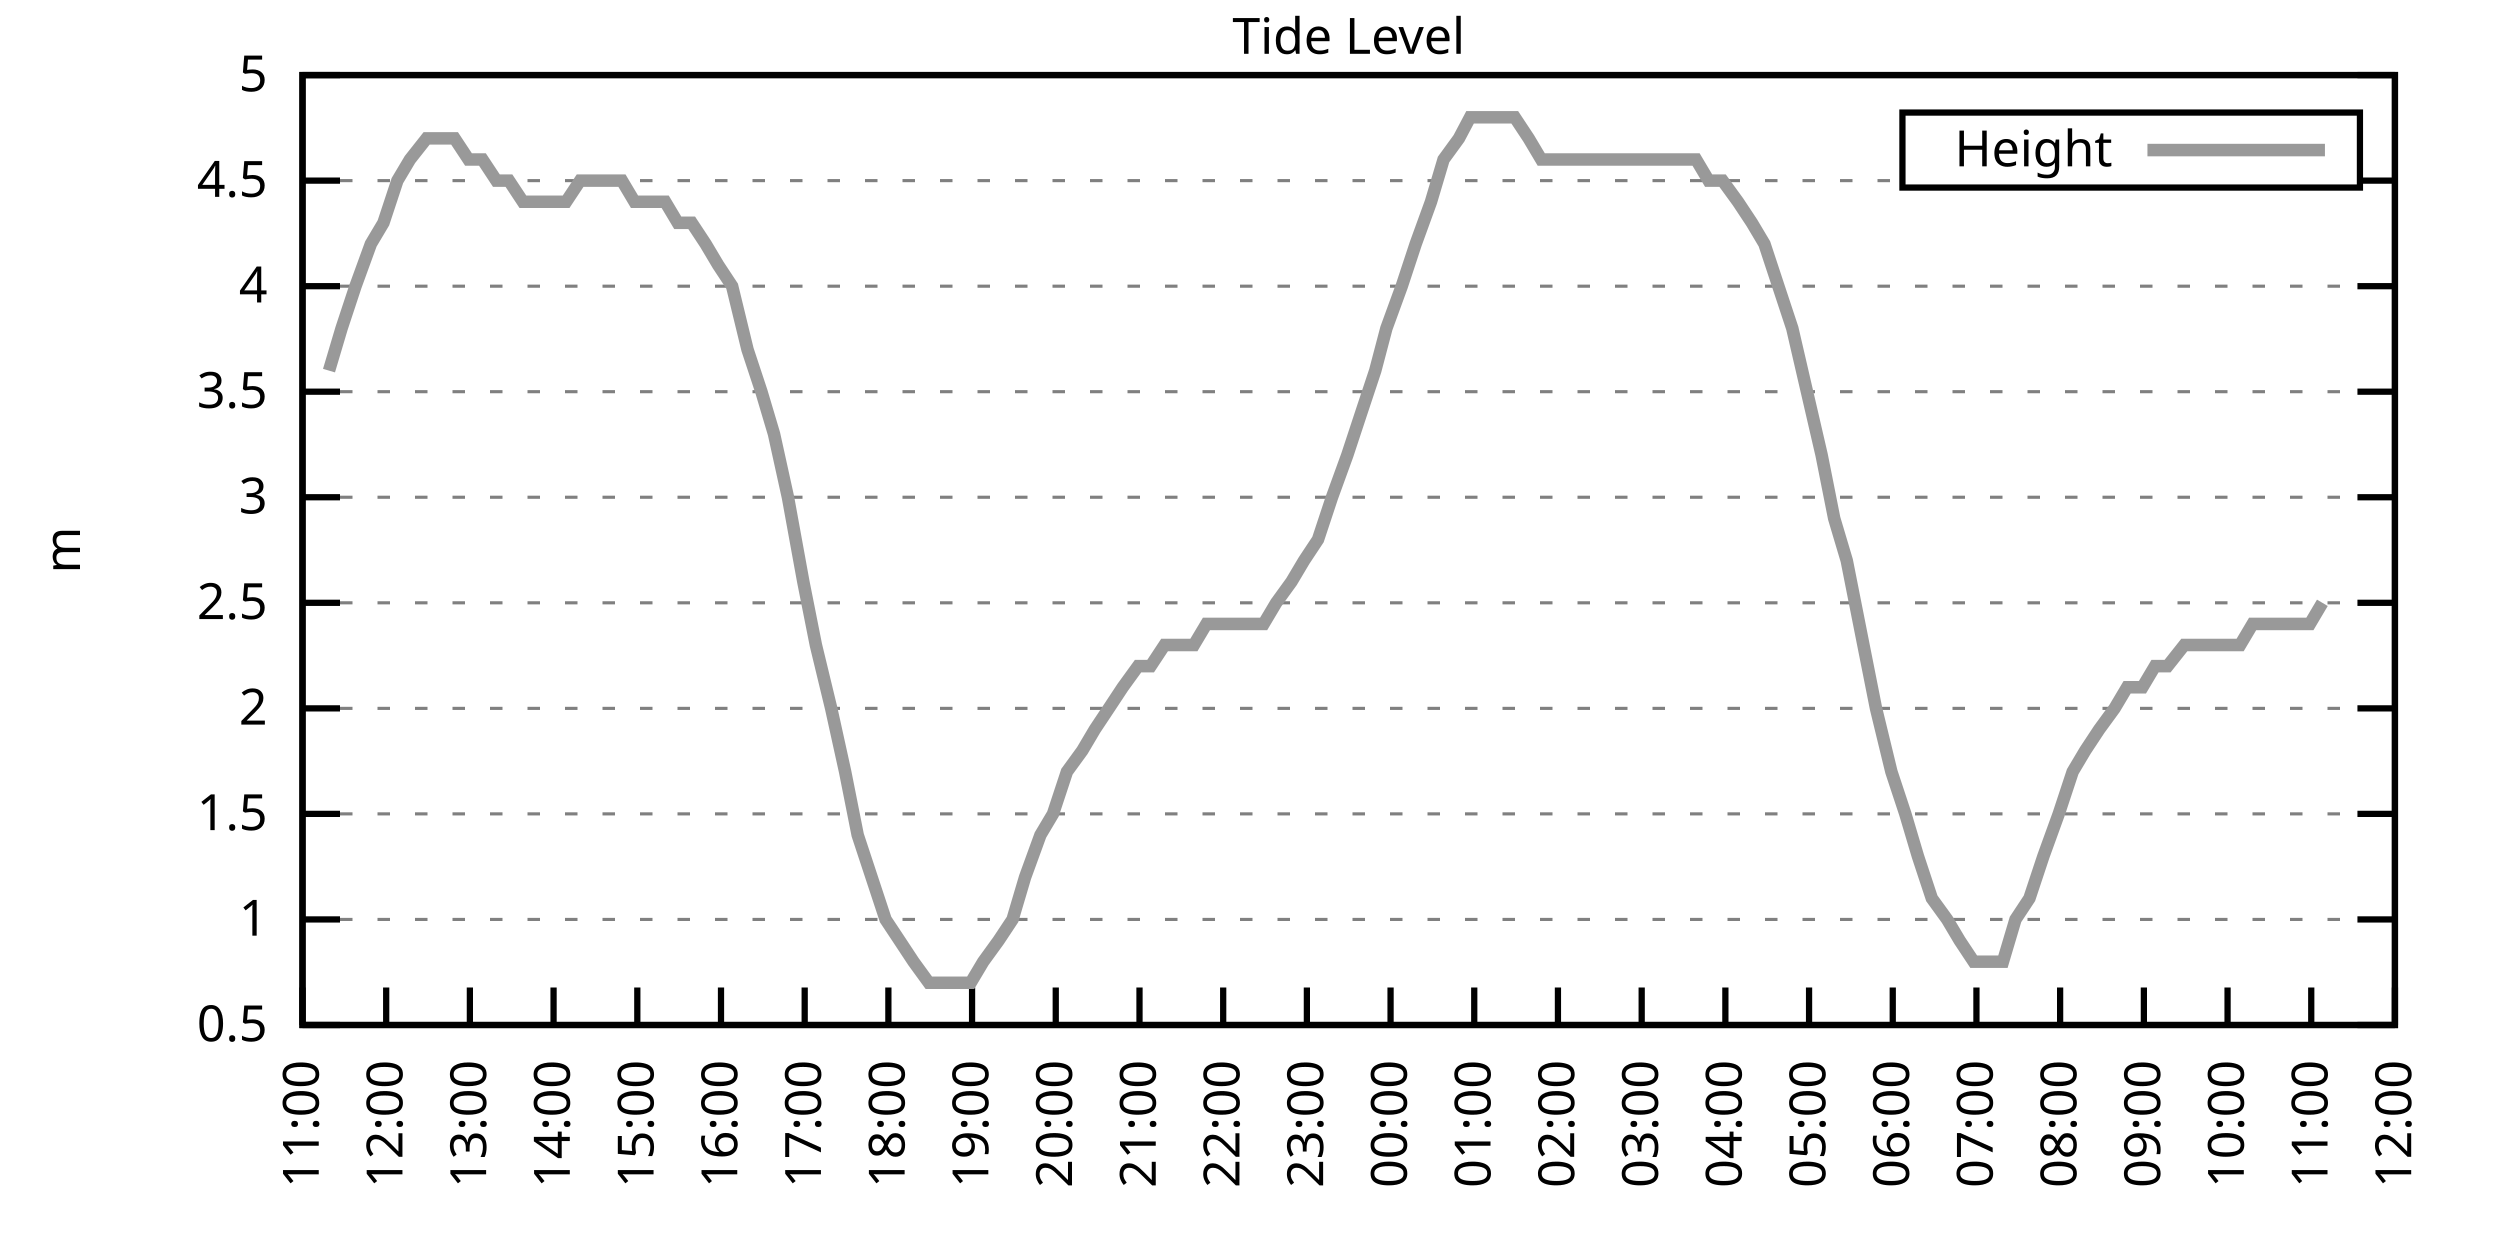
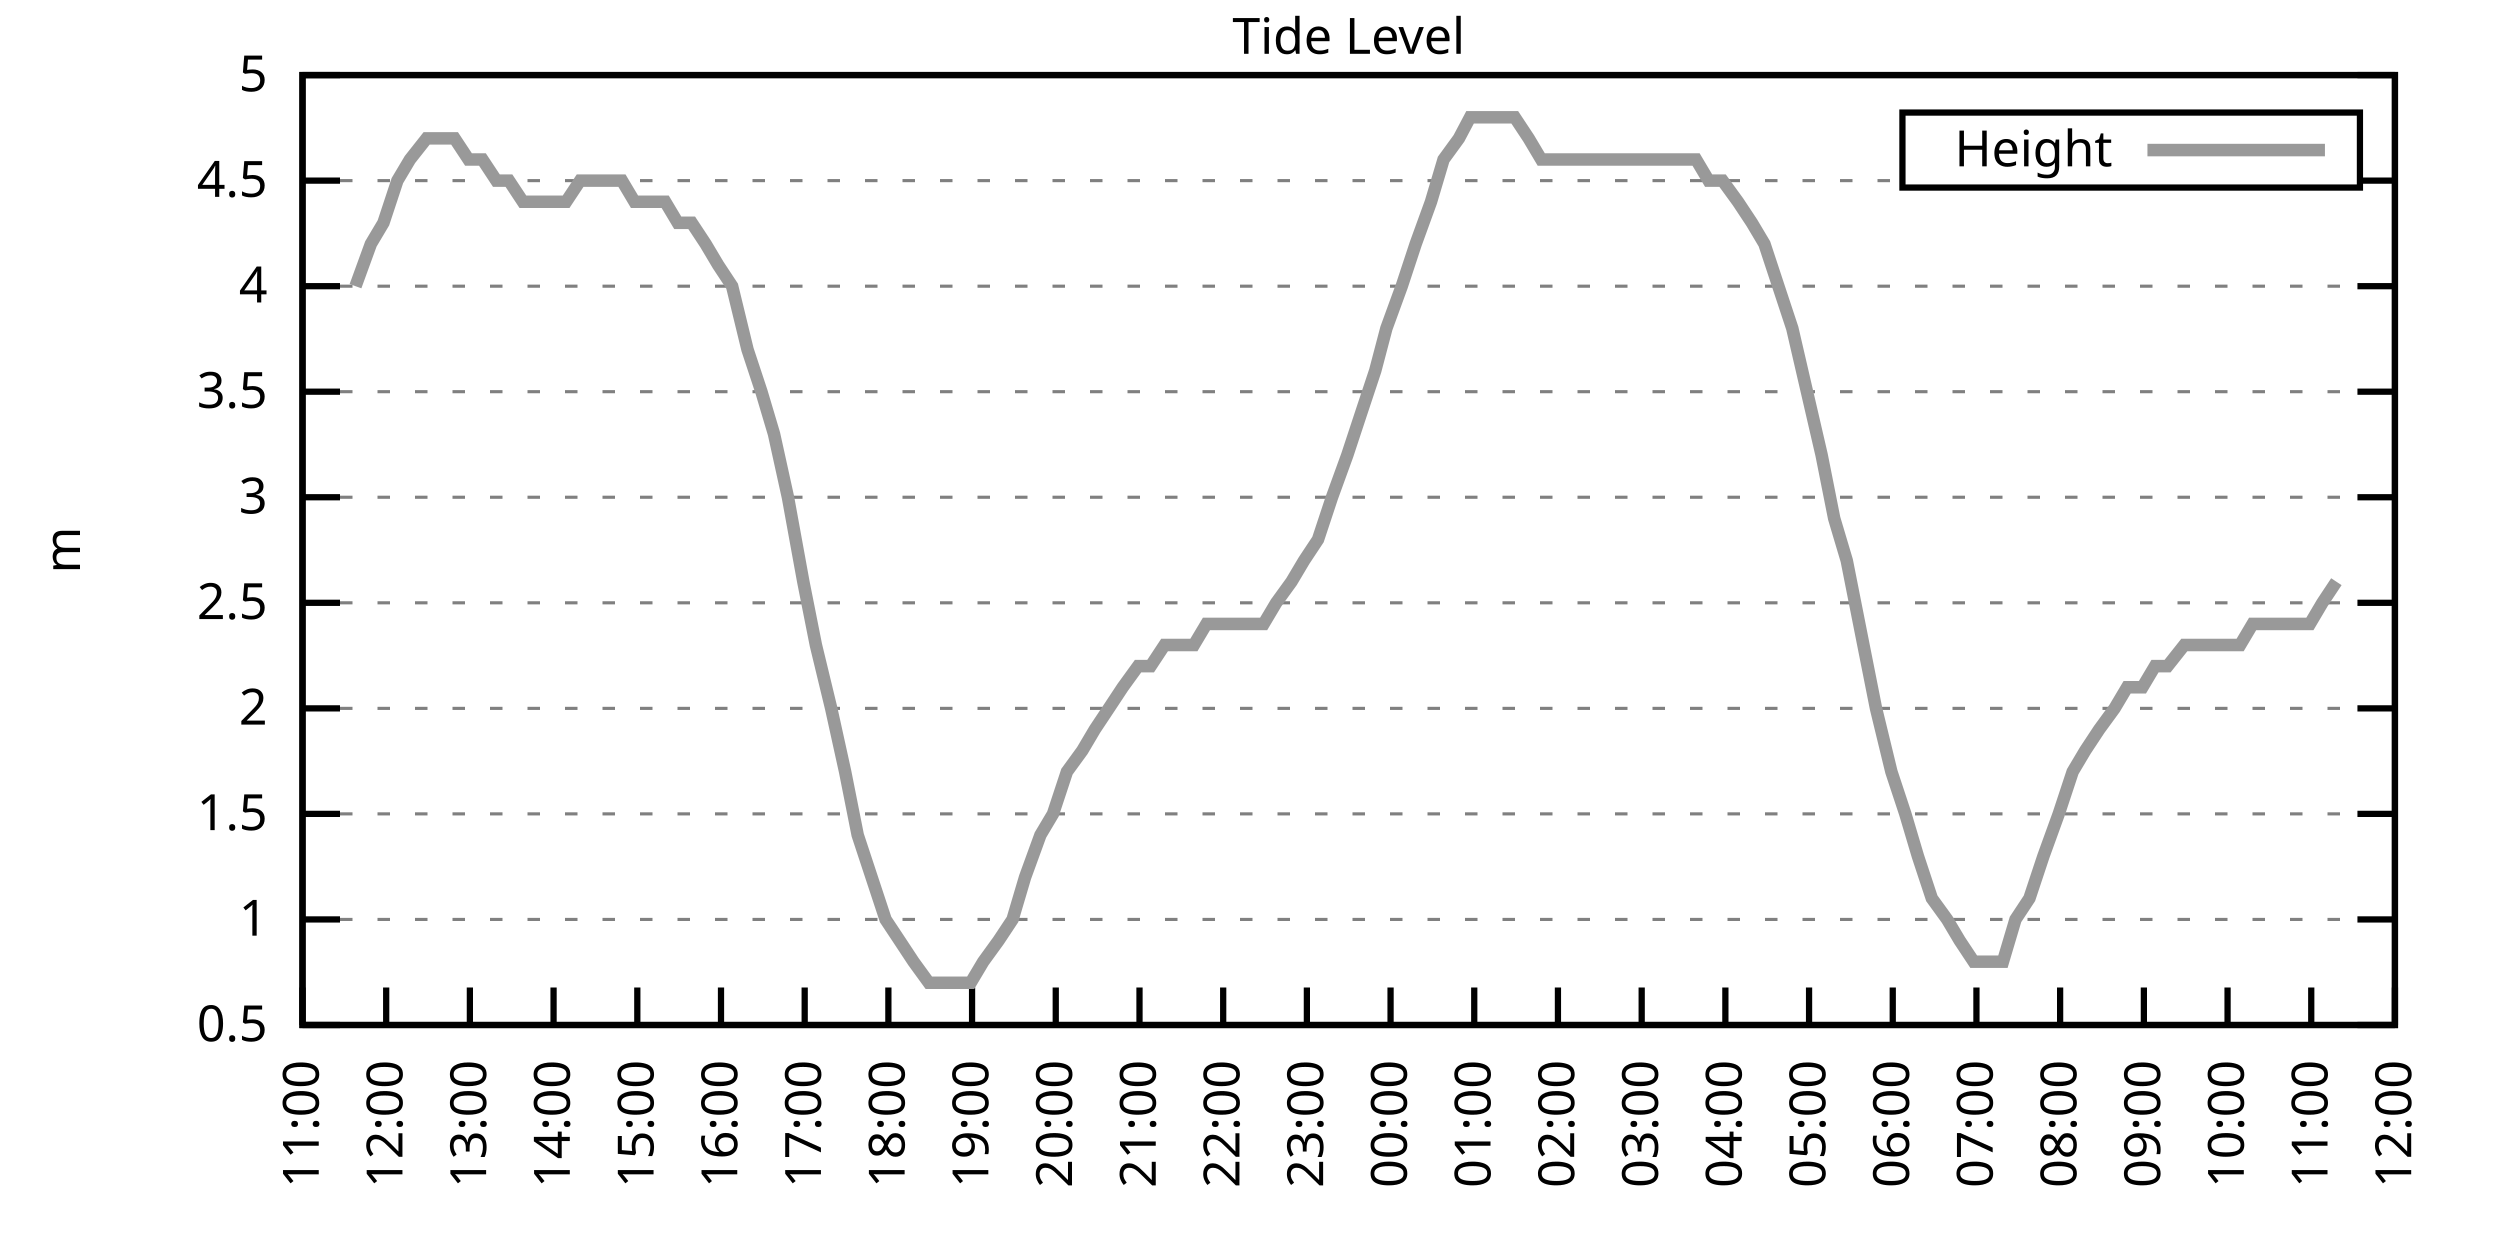
<svg xmlns="http://www.w3.org/2000/svg" xmlns:xlink="http://www.w3.org/1999/xlink" width="400" height="200" viewBox="0 0 400 200">
  <g id="gnuplot_canvas">
    <rect x="0" y="0" width="400" height="200" fill="none" />
    <defs>
      <circle id="gpDot" r="0.5" stroke-width="0.5" stroke="currentColor" />
      <path id="gpPt0" stroke-width="0.333" stroke="currentColor" d="M-1,0 h2 M0,-1 v2" />
      <path id="gpPt1" stroke-width="0.333" stroke="currentColor" d="M-1,-1 L1,1 M1,-1 L-1,1" />
      <path id="gpPt2" stroke-width="0.333" stroke="currentColor" d="M-1,0 L1,0 M0,-1 L0,1 M-1,-1 L1,1 M-1,1 L1,-1" />
      <rect id="gpPt3" stroke-width="0.333" stroke="currentColor" x="-1" y="-1" width="2" height="2" />
      <rect id="gpPt4" stroke-width="0.333" stroke="currentColor" fill="currentColor" x="-1" y="-1" width="2" height="2" />
      <circle id="gpPt5" stroke-width="0.333" stroke="currentColor" cx="0" cy="0" r="1" />
      <use xlink:href="#gpPt5" id="gpPt6" fill="currentColor" stroke="none" />
      <path id="gpPt7" stroke-width="0.333" stroke="currentColor" d="M0,-1.33 L-1.33,0.67 L1.33,0.67 z" />
      <use xlink:href="#gpPt7" id="gpPt8" fill="currentColor" stroke="none" />
      <use xlink:href="#gpPt7" id="gpPt9" stroke="currentColor" transform="rotate(180)" />
      <use xlink:href="#gpPt9" id="gpPt10" fill="currentColor" stroke="none" />
      <use xlink:href="#gpPt3" id="gpPt11" stroke="currentColor" transform="rotate(45)" />
      <use xlink:href="#gpPt11" id="gpPt12" fill="currentColor" stroke="none" />
      <path id="gpPt13" stroke-width="0.333" stroke="currentColor" d="M0,1.330 L1.265,0.411 L0.782,-1.067 L-0.782,-1.076 L-1.265,0.411 z" />
      <use xlink:href="#gpPt13" id="gpPt14" fill="currentColor" stroke="none" />
      <filter id="textbox" filterUnits="objectBoundingBox" x="0" y="0" height="1" width="1">
        <feFlood flood-color="white" flood-opacity="1" result="bgnd" />
        <feComposite in="SourceGraphic" in2="bgnd" operator="atop" />
      </filter>
      <filter id="greybox" filterUnits="objectBoundingBox" x="0" y="0" height="1" width="1">
        <feFlood flood-color="lightgrey" flood-opacity="1" result="grey" />
        <feComposite in="SourceGraphic" in2="grey" operator="atop" />
      </filter>
    </defs>
    <g fill="none" color="white" stroke="currentColor" stroke-width="1.00" stroke-linecap="butt" stroke-linejoin="miter">
</g>
    <g fill="none" color="black" stroke="currentColor" stroke-width="1.00" stroke-linecap="butt" stroke-linejoin="miter">
      <g stroke="none" shape-rendering="crispEdges">
        <polygon fill="rgb(255, 255, 255)" points="48.40,164.00 383.18,164.00 383.18,12.02 48.40,12.02 " />
      </g>
    </g>
    <g fill="none" color="black" stroke="currentColor" stroke-width="1.00" stroke-linecap="butt" stroke-linejoin="miter">
</g>
    <g fill="none" color="black" stroke="black" stroke-width="0.50" stroke-linecap="butt" stroke-linejoin="miter">
</g>
    <g fill="none" color="gray" stroke="currentColor" stroke-width="0.50" stroke-linecap="butt" stroke-linejoin="miter">
      <path stroke="gray" stroke-dasharray="2,4" class="gridline" d="M48.40,164.00 L383.19,164.00  " />
    </g>
    <g fill="none" color="gray" stroke="gray" stroke-width="1.00" stroke-linecap="butt" stroke-linejoin="miter">
</g>
    <g fill="none" color="black" stroke="currentColor" stroke-width="1.00" stroke-linecap="butt" stroke-linejoin="miter">
      <path stroke="black" d="M48.40,164.00 L54.40,164.00 M383.19,164.00 L377.19,164.00  " />
      <g transform="translate(42.80,166.60)" stroke="none" fill="black" font-family="Sans" font-size="8.00" text-anchor="end">
        <text>
          <tspan font-family="Sans"> 0.5</tspan>
        </text>
      </g>
    </g>
    <g fill="none" color="black" stroke="currentColor" stroke-width="1.00" stroke-linecap="butt" stroke-linejoin="miter">
</g>
    <g fill="none" color="black" stroke="black" stroke-width="0.50" stroke-linecap="butt" stroke-linejoin="miter">
</g>
    <g fill="none" color="gray" stroke="currentColor" stroke-width="0.50" stroke-linecap="butt" stroke-linejoin="miter">
      <path stroke="gray" stroke-dasharray="2,4" class="gridline" d="M48.40,147.11 L383.19,147.11  " />
    </g>
    <g fill="none" color="gray" stroke="gray" stroke-width="1.00" stroke-linecap="butt" stroke-linejoin="miter">
</g>
    <g fill="none" color="black" stroke="currentColor" stroke-width="1.00" stroke-linecap="butt" stroke-linejoin="miter">
      <path stroke="black" d="M48.40,147.11 L54.40,147.11 M383.19,147.11 L377.19,147.11  " />
      <g transform="translate(42.80,149.71)" stroke="none" fill="black" font-family="Sans" font-size="8.00" text-anchor="end">
        <text>
          <tspan font-family="Sans"> 1</tspan>
        </text>
      </g>
    </g>
    <g fill="none" color="black" stroke="currentColor" stroke-width="1.00" stroke-linecap="butt" stroke-linejoin="miter">
</g>
    <g fill="none" color="black" stroke="black" stroke-width="0.50" stroke-linecap="butt" stroke-linejoin="miter">
</g>
    <g fill="none" color="gray" stroke="currentColor" stroke-width="0.50" stroke-linecap="butt" stroke-linejoin="miter">
      <path stroke="gray" stroke-dasharray="2,4" class="gridline" d="M48.40,130.22 L383.19,130.22  " />
    </g>
    <g fill="none" color="gray" stroke="gray" stroke-width="1.00" stroke-linecap="butt" stroke-linejoin="miter">
</g>
    <g fill="none" color="black" stroke="currentColor" stroke-width="1.00" stroke-linecap="butt" stroke-linejoin="miter">
      <path stroke="black" d="M48.40,130.22 L54.40,130.22 M383.19,130.22 L377.19,130.22  " />
      <g transform="translate(42.80,132.82)" stroke="none" fill="black" font-family="Sans" font-size="8.00" text-anchor="end">
        <text>
          <tspan font-family="Sans"> 1.5</tspan>
        </text>
      </g>
    </g>
    <g fill="none" color="black" stroke="currentColor" stroke-width="1.00" stroke-linecap="butt" stroke-linejoin="miter">
</g>
    <g fill="none" color="black" stroke="black" stroke-width="0.50" stroke-linecap="butt" stroke-linejoin="miter">
</g>
    <g fill="none" color="gray" stroke="currentColor" stroke-width="0.50" stroke-linecap="butt" stroke-linejoin="miter">
      <path stroke="gray" stroke-dasharray="2,4" class="gridline" d="M48.40,113.34 L383.19,113.34  " />
    </g>
    <g fill="none" color="gray" stroke="gray" stroke-width="1.00" stroke-linecap="butt" stroke-linejoin="miter">
</g>
    <g fill="none" color="black" stroke="currentColor" stroke-width="1.00" stroke-linecap="butt" stroke-linejoin="miter">
      <path stroke="black" d="M48.40,113.34 L54.40,113.34 M383.19,113.34 L377.19,113.34  " />
      <g transform="translate(42.80,115.94)" stroke="none" fill="black" font-family="Sans" font-size="8.00" text-anchor="end">
        <text>
          <tspan font-family="Sans"> 2</tspan>
        </text>
      </g>
    </g>
    <g fill="none" color="black" stroke="currentColor" stroke-width="1.00" stroke-linecap="butt" stroke-linejoin="miter">
</g>
    <g fill="none" color="black" stroke="black" stroke-width="0.50" stroke-linecap="butt" stroke-linejoin="miter">
</g>
    <g fill="none" color="gray" stroke="currentColor" stroke-width="0.50" stroke-linecap="butt" stroke-linejoin="miter">
      <path stroke="gray" stroke-dasharray="2,4" class="gridline" d="M48.40,96.45 L383.19,96.45  " />
    </g>
    <g fill="none" color="gray" stroke="gray" stroke-width="1.00" stroke-linecap="butt" stroke-linejoin="miter">
</g>
    <g fill="none" color="black" stroke="currentColor" stroke-width="1.00" stroke-linecap="butt" stroke-linejoin="miter">
      <path stroke="black" d="M48.40,96.45 L54.40,96.45 M383.19,96.45 L377.19,96.45  " />
      <g transform="translate(42.80,99.05)" stroke="none" fill="black" font-family="Sans" font-size="8.00" text-anchor="end">
        <text>
          <tspan font-family="Sans"> 2.5</tspan>
        </text>
      </g>
    </g>
    <g fill="none" color="black" stroke="currentColor" stroke-width="1.00" stroke-linecap="butt" stroke-linejoin="miter">
</g>
    <g fill="none" color="black" stroke="black" stroke-width="0.50" stroke-linecap="butt" stroke-linejoin="miter">
</g>
    <g fill="none" color="gray" stroke="currentColor" stroke-width="0.50" stroke-linecap="butt" stroke-linejoin="miter">
      <path stroke="gray" stroke-dasharray="2,4" class="gridline" d="M48.40,79.56 L383.19,79.56  " />
    </g>
    <g fill="none" color="gray" stroke="gray" stroke-width="1.00" stroke-linecap="butt" stroke-linejoin="miter">
</g>
    <g fill="none" color="black" stroke="currentColor" stroke-width="1.00" stroke-linecap="butt" stroke-linejoin="miter">
      <path stroke="black" d="M48.40,79.56 L54.40,79.56 M383.19,79.56 L377.19,79.56  " />
      <g transform="translate(42.80,82.16)" stroke="none" fill="black" font-family="Sans" font-size="8.00" text-anchor="end">
        <text>
          <tspan font-family="Sans"> 3</tspan>
        </text>
      </g>
    </g>
    <g fill="none" color="black" stroke="currentColor" stroke-width="1.00" stroke-linecap="butt" stroke-linejoin="miter">
</g>
    <g fill="none" color="black" stroke="black" stroke-width="0.50" stroke-linecap="butt" stroke-linejoin="miter">
</g>
    <g fill="none" color="gray" stroke="currentColor" stroke-width="0.50" stroke-linecap="butt" stroke-linejoin="miter">
      <path stroke="gray" stroke-dasharray="2,4" class="gridline" d="M48.40,62.67 L383.19,62.67  " />
    </g>
    <g fill="none" color="gray" stroke="gray" stroke-width="1.00" stroke-linecap="butt" stroke-linejoin="miter">
</g>
    <g fill="none" color="black" stroke="currentColor" stroke-width="1.00" stroke-linecap="butt" stroke-linejoin="miter">
      <path stroke="black" d="M48.40,62.67 L54.40,62.67 M383.19,62.67 L377.19,62.67  " />
      <g transform="translate(42.80,65.27)" stroke="none" fill="black" font-family="Sans" font-size="8.00" text-anchor="end">
        <text>
          <tspan font-family="Sans"> 3.5</tspan>
        </text>
      </g>
    </g>
    <g fill="none" color="black" stroke="currentColor" stroke-width="1.00" stroke-linecap="butt" stroke-linejoin="miter">
</g>
    <g fill="none" color="black" stroke="black" stroke-width="0.50" stroke-linecap="butt" stroke-linejoin="miter">
</g>
    <g fill="none" color="gray" stroke="currentColor" stroke-width="0.50" stroke-linecap="butt" stroke-linejoin="miter">
      <path stroke="gray" stroke-dasharray="2,4" class="gridline" d="M48.40,45.79 L383.19,45.79  " />
    </g>
    <g fill="none" color="gray" stroke="gray" stroke-width="1.00" stroke-linecap="butt" stroke-linejoin="miter">
</g>
    <g fill="none" color="black" stroke="currentColor" stroke-width="1.00" stroke-linecap="butt" stroke-linejoin="miter">
      <path stroke="black" d="M48.40,45.79 L54.40,45.79 M383.19,45.79 L377.19,45.79  " />
      <g transform="translate(42.80,48.39)" stroke="none" fill="black" font-family="Sans" font-size="8.00" text-anchor="end">
        <text>
          <tspan font-family="Sans"> 4</tspan>
        </text>
      </g>
    </g>
    <g fill="none" color="black" stroke="currentColor" stroke-width="1.00" stroke-linecap="butt" stroke-linejoin="miter">
</g>
    <g fill="none" color="black" stroke="black" stroke-width="0.50" stroke-linecap="butt" stroke-linejoin="miter">
</g>
    <g fill="none" color="gray" stroke="currentColor" stroke-width="0.50" stroke-linecap="butt" stroke-linejoin="miter">
      <path stroke="gray" stroke-dasharray="2,4" class="gridline" d="M48.40,28.90 L304.39,28.90 M377.59,28.90 L383.19,28.90  " />
    </g>
    <g fill="none" color="gray" stroke="gray" stroke-width="1.00" stroke-linecap="butt" stroke-linejoin="miter">
</g>
    <g fill="none" color="black" stroke="currentColor" stroke-width="1.00" stroke-linecap="butt" stroke-linejoin="miter">
      <path stroke="black" d="M48.40,28.90 L54.40,28.90 M383.19,28.90 L377.19,28.90  " />
      <g transform="translate(42.80,31.50)" stroke="none" fill="black" font-family="Sans" font-size="8.00" text-anchor="end">
        <text>
          <tspan font-family="Sans"> 4.5</tspan>
        </text>
      </g>
    </g>
    <g fill="none" color="black" stroke="currentColor" stroke-width="1.00" stroke-linecap="butt" stroke-linejoin="miter">
</g>
    <g fill="none" color="black" stroke="black" stroke-width="0.50" stroke-linecap="butt" stroke-linejoin="miter">
</g>
    <g fill="none" color="gray" stroke="currentColor" stroke-width="0.50" stroke-linecap="butt" stroke-linejoin="miter">
      <path stroke="gray" stroke-dasharray="2,4" class="gridline" d="M48.40,12.01 L383.19,12.01  " />
    </g>
    <g fill="none" color="gray" stroke="gray" stroke-width="1.00" stroke-linecap="butt" stroke-linejoin="miter">
</g>
    <g fill="none" color="black" stroke="currentColor" stroke-width="1.00" stroke-linecap="butt" stroke-linejoin="miter">
      <path stroke="black" d="M48.40,12.01 L54.40,12.01 M383.19,12.01 L377.19,12.01  " />
      <g transform="translate(42.80,14.61)" stroke="none" fill="black" font-family="Sans" font-size="8.00" text-anchor="end">
        <text>
          <tspan font-family="Sans"> 5</tspan>
        </text>
      </g>
    </g>
    <g fill="none" color="black" stroke="currentColor" stroke-width="1.00" stroke-linecap="butt" stroke-linejoin="miter">
      <path stroke="black" d="M48.40,164.00 L48.40,158.00  " />
      <g transform="translate(51.00,169.60) rotate(270.00)" stroke="none" fill="black" font-family="Sans" font-size="8.00" text-anchor="end">
        <text>
          <tspan font-family="Sans">11:00</tspan>
        </text>
      </g>
    </g>
    <g fill="none" color="black" stroke="currentColor" stroke-width="1.00" stroke-linecap="butt" stroke-linejoin="miter">
      <path stroke="black" d="M61.79,164.00 L61.79,158.00  " />
      <g transform="translate(64.39,169.60) rotate(270.00)" stroke="none" fill="black" font-family="Sans" font-size="8.00" text-anchor="end">
        <text>
          <tspan font-family="Sans">12:00</tspan>
        </text>
      </g>
    </g>
    <g fill="none" color="black" stroke="currentColor" stroke-width="1.00" stroke-linecap="butt" stroke-linejoin="miter">
      <path stroke="black" d="M75.18,164.00 L75.18,158.00  " />
      <g transform="translate(77.78,169.60) rotate(270.00)" stroke="none" fill="black" font-family="Sans" font-size="8.00" text-anchor="end">
        <text>
          <tspan font-family="Sans">13:00</tspan>
        </text>
      </g>
    </g>
    <g fill="none" color="black" stroke="currentColor" stroke-width="1.00" stroke-linecap="butt" stroke-linejoin="miter">
      <path stroke="black" d="M88.57,164.00 L88.57,158.00  " />
      <g transform="translate(91.17,169.60) rotate(270.00)" stroke="none" fill="black" font-family="Sans" font-size="8.00" text-anchor="end">
        <text>
          <tspan font-family="Sans">14:00</tspan>
        </text>
      </g>
    </g>
    <g fill="none" color="black" stroke="currentColor" stroke-width="1.00" stroke-linecap="butt" stroke-linejoin="miter">
      <path stroke="black" d="M101.97,164.00 L101.97,158.00  " />
      <g transform="translate(104.57,169.60) rotate(270.00)" stroke="none" fill="black" font-family="Sans" font-size="8.00" text-anchor="end">
        <text>
          <tspan font-family="Sans">15:00</tspan>
        </text>
      </g>
    </g>
    <g fill="none" color="black" stroke="currentColor" stroke-width="1.00" stroke-linecap="butt" stroke-linejoin="miter">
      <path stroke="black" d="M115.36,164.00 L115.36,158.00  " />
      <g transform="translate(117.96,169.60) rotate(270.00)" stroke="none" fill="black" font-family="Sans" font-size="8.00" text-anchor="end">
        <text>
          <tspan font-family="Sans">16:00</tspan>
        </text>
      </g>
    </g>
    <g fill="none" color="black" stroke="currentColor" stroke-width="1.00" stroke-linecap="butt" stroke-linejoin="miter">
      <path stroke="black" d="M128.75,164.00 L128.75,158.00  " />
      <g transform="translate(131.35,169.60) rotate(270.00)" stroke="none" fill="black" font-family="Sans" font-size="8.00" text-anchor="end">
        <text>
          <tspan font-family="Sans">17:00</tspan>
        </text>
      </g>
    </g>
    <g fill="none" color="black" stroke="currentColor" stroke-width="1.00" stroke-linecap="butt" stroke-linejoin="miter">
      <path stroke="black" d="M142.14,164.00 L142.14,158.00  " />
      <g transform="translate(144.74,169.60) rotate(270.00)" stroke="none" fill="black" font-family="Sans" font-size="8.00" text-anchor="end">
        <text>
          <tspan font-family="Sans">18:00</tspan>
        </text>
      </g>
    </g>
    <g fill="none" color="black" stroke="currentColor" stroke-width="1.00" stroke-linecap="butt" stroke-linejoin="miter">
      <path stroke="black" d="M155.53,164.00 L155.53,158.00  " />
      <g transform="translate(158.13,169.60) rotate(270.00)" stroke="none" fill="black" font-family="Sans" font-size="8.00" text-anchor="end">
        <text>
          <tspan font-family="Sans">19:00</tspan>
        </text>
      </g>
    </g>
    <g fill="none" color="black" stroke="currentColor" stroke-width="1.00" stroke-linecap="butt" stroke-linejoin="miter">
      <path stroke="black" d="M168.92,164.00 L168.92,158.00  " />
      <g transform="translate(171.52,169.60) rotate(270.00)" stroke="none" fill="black" font-family="Sans" font-size="8.00" text-anchor="end">
        <text>
          <tspan font-family="Sans">20:00</tspan>
        </text>
      </g>
    </g>
    <g fill="none" color="black" stroke="currentColor" stroke-width="1.00" stroke-linecap="butt" stroke-linejoin="miter">
      <path stroke="black" d="M182.32,164.00 L182.32,158.00  " />
      <g transform="translate(184.92,169.60) rotate(270.00)" stroke="none" fill="black" font-family="Sans" font-size="8.00" text-anchor="end">
        <text>
          <tspan font-family="Sans">21:00</tspan>
        </text>
      </g>
    </g>
    <g fill="none" color="black" stroke="currentColor" stroke-width="1.00" stroke-linecap="butt" stroke-linejoin="miter">
      <path stroke="black" d="M195.71,164.00 L195.71,158.00  " />
      <g transform="translate(198.31,169.60) rotate(270.00)" stroke="none" fill="black" font-family="Sans" font-size="8.00" text-anchor="end">
        <text>
          <tspan font-family="Sans">22:00</tspan>
        </text>
      </g>
    </g>
    <g fill="none" color="black" stroke="currentColor" stroke-width="1.00" stroke-linecap="butt" stroke-linejoin="miter">
      <path stroke="black" d="M209.10,164.00 L209.10,158.00  " />
      <g transform="translate(211.70,169.60) rotate(270.00)" stroke="none" fill="black" font-family="Sans" font-size="8.00" text-anchor="end">
        <text>
          <tspan font-family="Sans">23:00</tspan>
        </text>
      </g>
    </g>
    <g fill="none" color="black" stroke="currentColor" stroke-width="1.00" stroke-linecap="butt" stroke-linejoin="miter">
      <path stroke="black" d="M222.49,164.00 L222.49,158.00  " />
      <g transform="translate(225.09,169.60) rotate(270.00)" stroke="none" fill="black" font-family="Sans" font-size="8.00" text-anchor="end">
        <text>
          <tspan font-family="Sans">00:00</tspan>
        </text>
      </g>
    </g>
    <g fill="none" color="black" stroke="currentColor" stroke-width="1.00" stroke-linecap="butt" stroke-linejoin="miter">
      <path stroke="black" d="M235.88,164.00 L235.88,158.00  " />
      <g transform="translate(238.48,169.60) rotate(270.00)" stroke="none" fill="black" font-family="Sans" font-size="8.00" text-anchor="end">
        <text>
          <tspan font-family="Sans">01:00</tspan>
        </text>
      </g>
    </g>
    <g fill="none" color="black" stroke="currentColor" stroke-width="1.00" stroke-linecap="butt" stroke-linejoin="miter">
      <path stroke="black" d="M249.27,164.00 L249.27,158.00  " />
      <g transform="translate(251.87,169.60) rotate(270.00)" stroke="none" fill="black" font-family="Sans" font-size="8.00" text-anchor="end">
        <text>
          <tspan font-family="Sans">02:00</tspan>
        </text>
      </g>
    </g>
    <g fill="none" color="black" stroke="currentColor" stroke-width="1.00" stroke-linecap="butt" stroke-linejoin="miter">
      <path stroke="black" d="M262.67,164.00 L262.67,158.00  " />
      <g transform="translate(265.27,169.60) rotate(270.00)" stroke="none" fill="black" font-family="Sans" font-size="8.00" text-anchor="end">
        <text>
          <tspan font-family="Sans">03:00</tspan>
        </text>
      </g>
    </g>
    <g fill="none" color="black" stroke="currentColor" stroke-width="1.00" stroke-linecap="butt" stroke-linejoin="miter">
      <path stroke="black" d="M276.06,164.00 L276.06,158.00  " />
      <g transform="translate(278.66,169.60) rotate(270.00)" stroke="none" fill="black" font-family="Sans" font-size="8.00" text-anchor="end">
        <text>
          <tspan font-family="Sans">04:00</tspan>
        </text>
      </g>
    </g>
    <g fill="none" color="black" stroke="currentColor" stroke-width="1.00" stroke-linecap="butt" stroke-linejoin="miter">
      <path stroke="black" d="M289.45,164.00 L289.45,158.00  " />
      <g transform="translate(292.05,169.60) rotate(270.00)" stroke="none" fill="black" font-family="Sans" font-size="8.00" text-anchor="end">
        <text>
          <tspan font-family="Sans">05:00</tspan>
        </text>
      </g>
    </g>
    <g fill="none" color="black" stroke="currentColor" stroke-width="1.00" stroke-linecap="butt" stroke-linejoin="miter">
      <path stroke="black" d="M302.84,164.00 L302.84,158.00  " />
      <g transform="translate(305.44,169.60) rotate(270.00)" stroke="none" fill="black" font-family="Sans" font-size="8.00" text-anchor="end">
        <text>
          <tspan font-family="Sans">06:00</tspan>
        </text>
      </g>
    </g>
    <g fill="none" color="black" stroke="currentColor" stroke-width="1.00" stroke-linecap="butt" stroke-linejoin="miter">
      <path stroke="black" d="M316.23,164.00 L316.23,158.00  " />
      <g transform="translate(318.83,169.60) rotate(270.00)" stroke="none" fill="black" font-family="Sans" font-size="8.00" text-anchor="end">
        <text>
          <tspan font-family="Sans">07:00</tspan>
        </text>
      </g>
    </g>
    <g fill="none" color="black" stroke="currentColor" stroke-width="1.00" stroke-linecap="butt" stroke-linejoin="miter">
      <path stroke="black" d="M329.62,164.00 L329.62,158.00  " />
      <g transform="translate(332.22,169.60) rotate(270.00)" stroke="none" fill="black" font-family="Sans" font-size="8.00" text-anchor="end">
        <text>
          <tspan font-family="Sans">08:00</tspan>
        </text>
      </g>
    </g>
    <g fill="none" color="black" stroke="currentColor" stroke-width="1.00" stroke-linecap="butt" stroke-linejoin="miter">
      <path stroke="black" d="M343.02,164.00 L343.02,158.00  " />
      <g transform="translate(345.62,169.60) rotate(270.00)" stroke="none" fill="black" font-family="Sans" font-size="8.00" text-anchor="end">
        <text>
          <tspan font-family="Sans">09:00</tspan>
        </text>
      </g>
    </g>
    <g fill="none" color="black" stroke="currentColor" stroke-width="1.00" stroke-linecap="butt" stroke-linejoin="miter">
      <path stroke="black" d="M356.41,164.00 L356.41,158.00  " />
      <g transform="translate(359.01,169.60) rotate(270.00)" stroke="none" fill="black" font-family="Sans" font-size="8.00" text-anchor="end">
        <text>
          <tspan font-family="Sans">10:00</tspan>
        </text>
      </g>
    </g>
    <g fill="none" color="black" stroke="currentColor" stroke-width="1.00" stroke-linecap="butt" stroke-linejoin="miter">
      <path stroke="black" d="M369.80,164.00 L369.80,158.00  " />
      <g transform="translate(372.40,169.60) rotate(270.00)" stroke="none" fill="black" font-family="Sans" font-size="8.00" text-anchor="end">
        <text>
          <tspan font-family="Sans">11:00</tspan>
        </text>
      </g>
    </g>
    <g fill="none" color="black" stroke="currentColor" stroke-width="1.00" stroke-linecap="butt" stroke-linejoin="miter">
      <path stroke="black" d="M383.19,164.00 L383.19,158.00  " />
      <g transform="translate(385.79,169.60) rotate(270.00)" stroke="none" fill="black" font-family="Sans" font-size="8.00" text-anchor="end">
        <text>
          <tspan font-family="Sans">12:00</tspan>
        </text>
      </g>
    </g>
    <g fill="none" color="black" stroke="currentColor" stroke-width="1.00" stroke-linecap="butt" stroke-linejoin="miter">
</g>
    <g fill="none" color="black" stroke="currentColor" stroke-width="1.00" stroke-linecap="butt" stroke-linejoin="miter">
      <path stroke="black" d="M48.40,12.01 L48.40,164.00 L383.19,164.00 L383.19,12.01 L48.40,12.01 Z  " />
    </g>
    <g fill="none" color="black" stroke="currentColor" stroke-width="1.00" stroke-linecap="butt" stroke-linejoin="miter">
</g>
    <g fill="none" color="black" stroke="currentColor" stroke-width="1.00" stroke-linecap="butt" stroke-linejoin="miter">
      <path stroke="black" d="M304.39,30.01 L304.39,18.01 L377.59,18.01 L377.59,30.01 L304.39,30.01 Z  " />
    </g>
    <g id="Tide_level_plot_1">
      <g fill="none" color="white" stroke="black" stroke-width="2.00" stroke-linecap="butt" stroke-linejoin="miter">
</g>
      <g fill="none" color="black" stroke="currentColor" stroke-width="2.00" stroke-linecap="butt" stroke-linejoin="miter">
        <g transform="translate(337.99,26.61)" stroke="none" fill="black" font-family="Sans" font-size="8.00" text-anchor="end">
          <text>
            <tspan font-family="Sans">Height</tspan>
          </text>
        </g>
      </g>
      <g fill="none" color="black" stroke="currentColor" stroke-width="2.00" stroke-linecap="butt" stroke-linejoin="miter">
-         <path stroke="rgb(153, 153, 153)" d="M343.59,24.01 L371.99,24.01 M52.64,59.30 L54.65,52.54 L56.88,45.79 L59.34,39.03 L61.35,35.65 L63.58,28.90   L65.59,25.52 L68.26,22.14 L70.50,22.14 L72.73,22.14 L74.96,25.52 L77.19,25.52 L79.42,28.90 L81.43,28.90   L83.66,32.28 L85.90,32.28 L88.35,32.28 L90.58,32.28 L92.82,28.90 L94.82,28.90 L96.83,28.90 L99.51,28.90   L101.52,32.28 L103.75,32.28 L106.43,32.28 L108.44,35.65 L110.67,35.65 L112.90,39.03 L114.91,42.41 L117.14,45.79   L119.60,55.92 L121.83,62.67 L123.84,69.43 L126.07,79.56 L128.53,93.07 L130.54,103.20 L132.99,113.34 L135.22,123.47   L137.23,133.60 L139.46,140.36 L141.69,147.11 L143.93,150.49 L146.16,153.87 L148.61,157.24 L150.62,157.24 L153.08,157.24   L155.31,157.24 L157.32,153.87 L159.77,150.49 L162.01,147.11 L164.01,140.36 L166.47,133.60 L168.48,130.22 L170.71,123.47   L173.17,120.09 L175.17,116.71 L177.41,113.34 L179.64,109.96 L182.09,106.58 L184.10,106.58 L186.33,103.20 L188.79,103.20   L191.02,103.20 L193.03,99.83 L195.48,99.83 L197.49,99.83 L199.73,99.83 L202.18,99.83 L204.19,96.45 L206.64,93.07   L208.65,89.69 L210.88,86.32 L213.12,79.56 L215.57,72.81 L217.80,66.05 L220.04,59.30 L221.82,52.54 L224.28,45.79   L226.51,39.03 L228.96,32.28 L230.97,25.52 L233.43,22.14 L235.21,18.77 L237.44,18.77 L239.90,18.77 L242.36,18.77   L244.59,22.14 L246.60,25.52 L249.05,25.52 L250.84,25.52 L253.29,25.52 L255.75,25.52 L257.98,25.52 L260.21,25.52   L262.22,25.52 L264.45,25.52 L266.68,25.52 L268.92,25.52 L271.37,25.52 L273.38,28.90 L275.61,28.90 L278.07,32.28   L280.30,35.65 L282.31,39.03 L284.54,45.79 L286.77,52.54 L291.46,72.81 L293.47,82.94 L295.48,89.69 L298.15,103.20   L300.16,113.34 L302.62,123.47 L304.85,130.22 L306.86,136.98 L309.09,143.73 L311.54,147.11 L313.55,150.49 L315.79,153.87   L318.24,153.87 L320.47,153.87 L322.48,147.11 L324.71,143.73 L326.95,136.98 L329.40,130.22 L331.63,123.47 L333.64,120.09   L335.87,116.71 L338.33,113.34 L340.34,109.96 L342.79,109.96 L344.80,106.58 L346.81,106.58 L349.49,103.20 L351.50,103.20   L353.73,103.20 L356.18,103.20 L358.42,103.20 L360.42,99.83 L362.66,99.83 L364.89,99.83 L367.12,99.83 L369.58,99.83   L371.58,96.45  " />
+         <path stroke="rgb(153, 153, 153)" d="M343.59,24.01 L371.99,24.01 M56.88,45.79 L59.34,39.03 L61.35,35.65 L63.58,28.90 L65.59,25.52 L68.26,22.14   L70.50,22.14 L72.73,22.14 L74.96,25.52 L77.19,25.52 L79.42,28.90 L81.43,28.90 L83.66,32.28 L85.90,32.28   L88.35,32.28 L90.58,32.28 L92.82,28.90 L94.82,28.90 L96.83,28.90 L99.51,28.90 L101.52,32.28 L103.75,32.28   L106.43,32.28 L108.44,35.65 L110.67,35.65 L112.90,39.03 L114.91,42.41 L117.14,45.79 L119.60,55.92 L121.83,62.67   L123.84,69.43 L126.07,79.56 L128.53,93.07 L130.54,103.20 L132.99,113.34 L135.22,123.47 L137.23,133.60 L139.46,140.36   L141.69,147.11 L143.93,150.49 L146.16,153.87 L148.61,157.24 L150.62,157.24 L153.08,157.24 L155.31,157.24 L157.32,153.87   L159.77,150.49 L162.01,147.11 L164.01,140.36 L166.47,133.60 L168.48,130.22 L170.71,123.47 L173.17,120.09 L175.17,116.71   L177.41,113.34 L179.64,109.96 L182.09,106.58 L184.10,106.58 L186.33,103.20 L188.79,103.20 L191.02,103.20 L193.03,99.83   L195.48,99.83 L197.49,99.83 L199.73,99.83 L202.18,99.83 L204.19,96.45 L206.64,93.07 L208.65,89.69 L210.88,86.32   L213.12,79.56 L215.57,72.81 L217.80,66.05 L220.04,59.30 L221.82,52.54 L224.28,45.79 L226.51,39.03 L228.96,32.28   L230.97,25.52 L233.43,22.14 L235.21,18.77 L237.44,18.77 L239.90,18.77 L242.36,18.77 L244.59,22.14 L246.60,25.52   L249.05,25.52 L250.84,25.52 L253.29,25.52 L255.75,25.52 L257.98,25.52 L260.21,25.52 L262.22,25.52 L264.45,25.52   L266.68,25.52 L268.92,25.52 L271.37,25.52 L273.38,28.90 L275.61,28.90 L278.07,32.28 L280.30,35.65 L282.31,39.03   L284.54,45.79 L286.77,52.54 L291.46,72.81 L293.47,82.94 L295.48,89.69 L298.15,103.20 L300.16,113.34 L302.62,123.47   L304.85,130.22 L306.86,136.98 L309.09,143.73 L311.54,147.11 L313.55,150.49 L315.79,153.87 L318.24,153.87 L320.47,153.87   L322.48,147.11 L324.71,143.73 L326.95,136.98 L329.40,130.22 L331.63,123.47 L333.64,120.09 L335.87,116.71 L338.33,113.34   L340.34,109.96 L342.79,109.96 L344.80,106.58 L346.81,106.58 L349.49,103.20 L351.50,103.20 L353.73,103.20 L356.18,103.20   L358.42,103.20 L360.42,99.83 L362.66,99.83 L364.89,99.83 L367.12,99.83 L369.58,99.83 L371.58,96.45 L373.82,93.07    " />
      </g>
    </g>
    <g fill="none" color="black" stroke="currentColor" stroke-width="2.00" stroke-linecap="butt" stroke-linejoin="miter">
</g>
    <g fill="none" color="black" stroke="black" stroke-width="1.00" stroke-linecap="butt" stroke-linejoin="miter">
</g>
    <g fill="none" color="black" stroke="currentColor" stroke-width="1.00" stroke-linecap="butt" stroke-linejoin="miter">
      <path stroke="black" d="M48.40,12.01 L48.40,164.00 L383.19,164.00 L383.19,12.01 L48.40,12.01 Z  " />
      <g transform="translate(12.80,88.01) rotate(270.00)" stroke="none" fill="black" font-family="Sans" font-size="8.00" text-anchor="middle">
        <text>
          <tspan font-family="Sans">m</tspan>
        </text>
      </g>
    </g>
    <g fill="none" color="black" stroke="currentColor" stroke-width="1.00" stroke-linecap="butt" stroke-linejoin="miter">
</g>
    <g fill="none" color="black" stroke="currentColor" stroke-width="1.00" stroke-linecap="butt" stroke-linejoin="miter">
      <g transform="translate(215.79,8.61)" stroke="none" fill="black" font-family="Sans" font-size="8.00" text-anchor="middle">
        <text>
          <tspan font-family="Sans">Tide Level</tspan>
        </text>
      </g>
    </g>
    <g fill="none" color="black" stroke="currentColor" stroke-width="1.00" stroke-linecap="butt" stroke-linejoin="miter">
</g>
  </g>
</svg>
